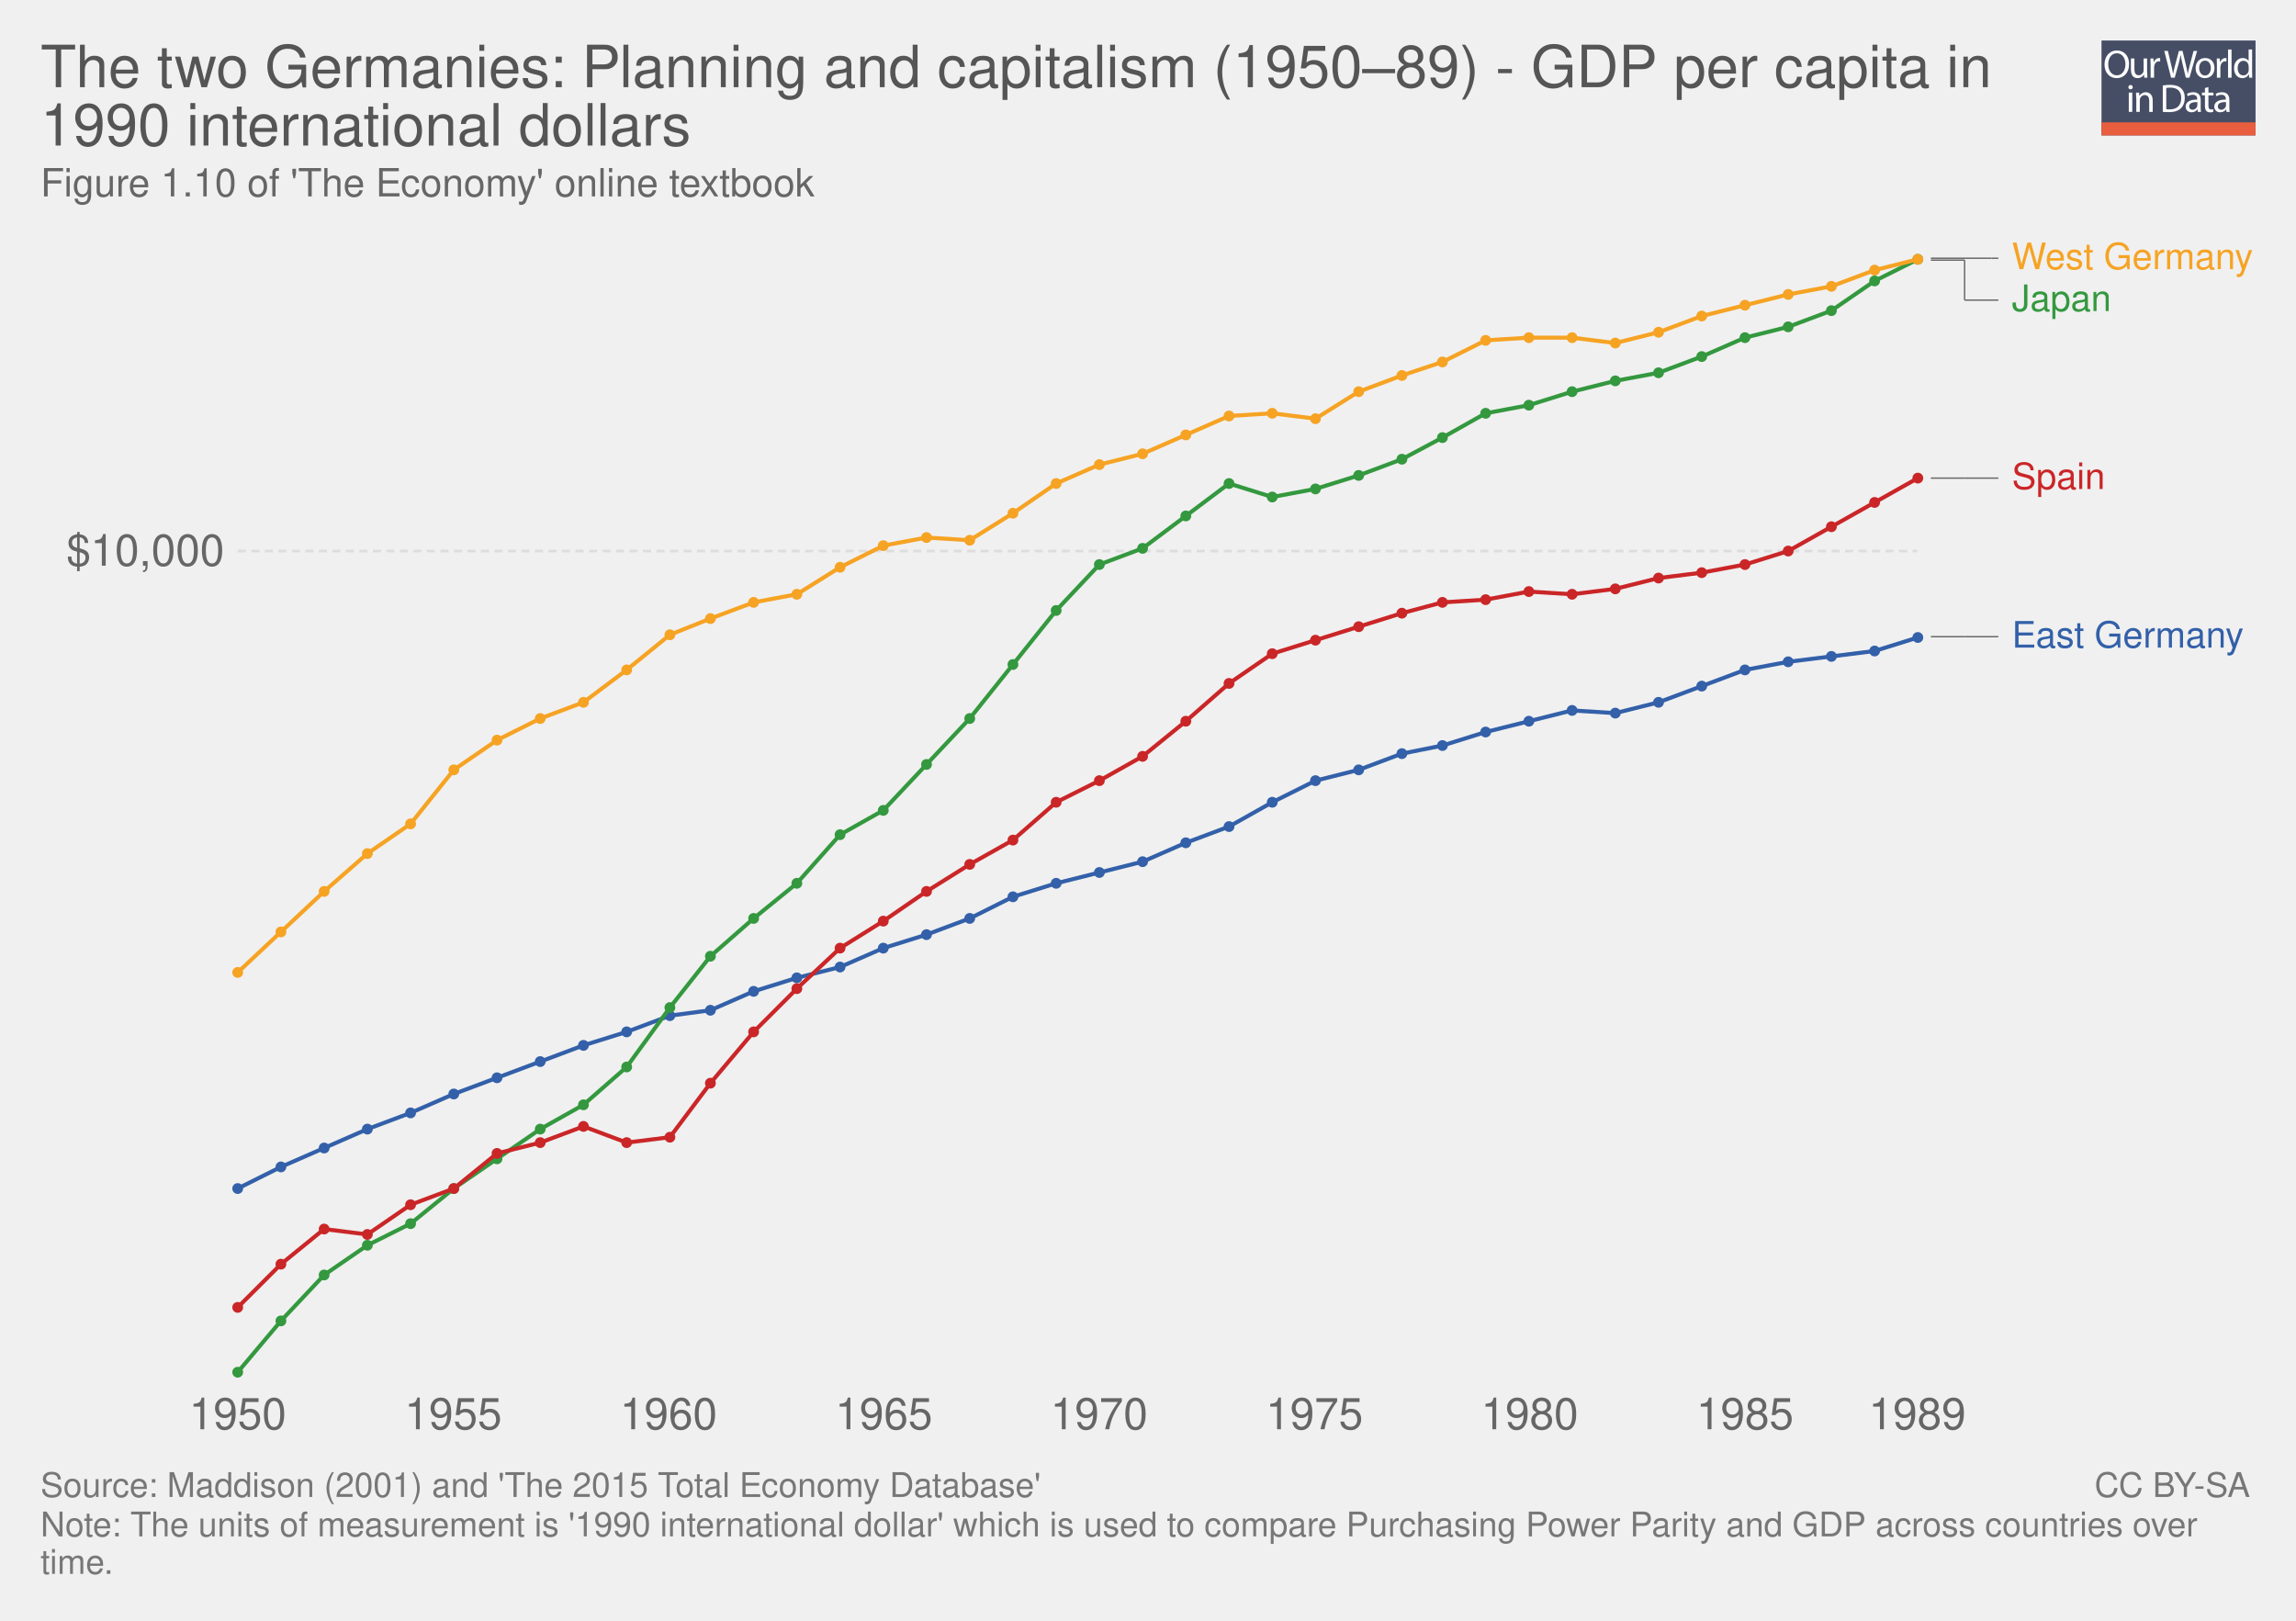
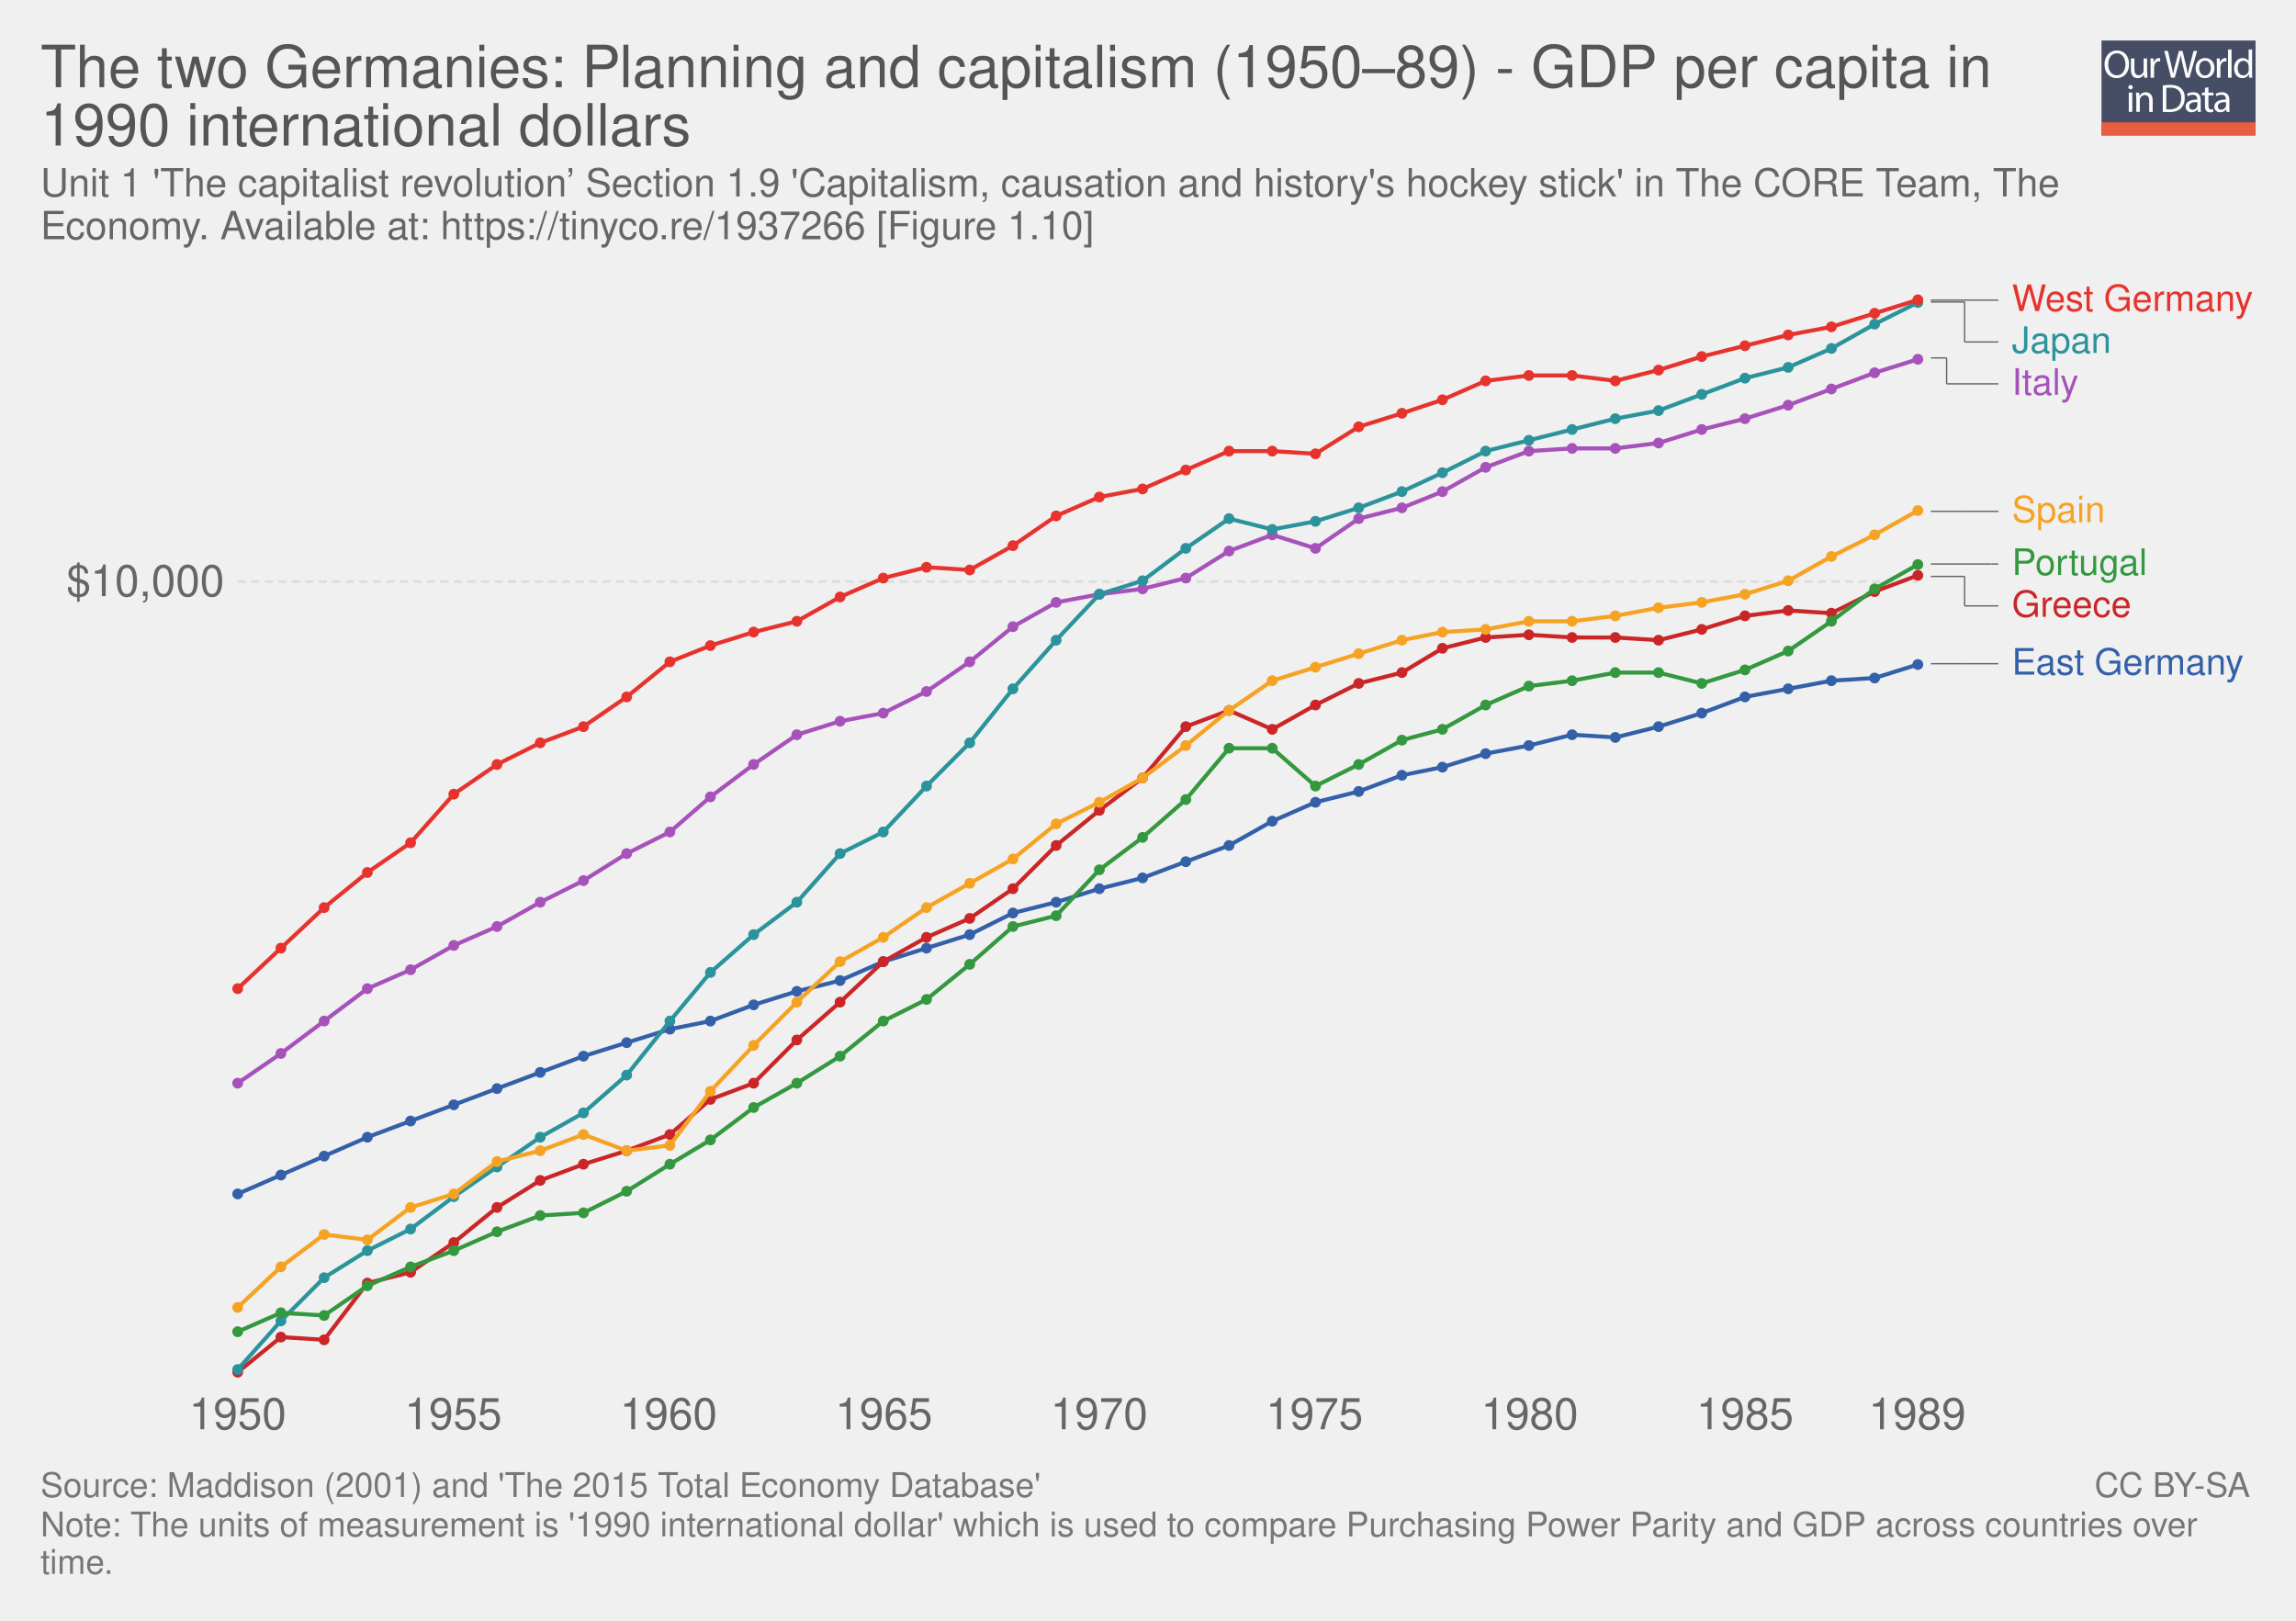
<svg xmlns="http://www.w3.org/2000/svg" xmlns:xlink="http://www.w3.org/1999/xlink" version="1.1" style="font-family: 'Helvetica Neue', Helvetica, Arial, sans-serif; font-size: 18px; background-color: white; text-rendering: optimizeLegibility; -webkit-font-smoothing: antialiased;" width="850" height="600">
  <g class="ChartTab">
    <g class="HeaderView">
      <g opacity="0.8" transform="translate(778, 15) scale(0.27)">
        <a xlink:href="https://ourworldindata.org" target="_blank">
          <g>
            <rect x="0" y="0" fill="#1B2543" width="211.2" height="130.1" />
            <rect x="0" y="112.2" fill="#E63912" width="211.2" height="17.9" />
            <g>
              <rect x="1.2" y="12.3" fill="none" width="210.2" height="99.2" />
              <path fill="#FFFFFF" d="M37.8,32.2c0,12.7-7.7,19.4-17.1,19.4c-9.7,0-16.6-7.5-16.6-18.7c0-11.7,7.3-19.3,17.1-19.3 C31.3,13.7,37.8,21.3,37.8,32.2z M9.2,32.8c0,7.9,4.3,14.9,11.8,14.9c7.5,0,11.8-6.9,11.8-15.3c0-7.3-3.8-14.9-11.8-14.9 C13.1,17.5,9.2,24.8,9.2,32.8z" />
              <path fill="#FFFFFF" d="M62.7,43.8c0,2.7,0.1,5.1,0.2,7.2h-4.3l-0.3-4.3h-0.1c-1.3,2.1-4,4.9-8.8,4.9c-4.2,0-9.1-2.3-9.1-11.6 V24.6h4.8v14.6c0,5,1.5,8.4,5.9,8.4c3.2,0,5.5-2.2,6.3-4.4c0.3-0.7,0.4-1.6,0.4-2.5V24.6h4.8V43.8z" />
              <path fill="#FFFFFF" d="M67.3,32.8c0-3.1-0.1-5.8-0.2-8.2h4.2l0.2,5.2h0.2c1.2-3.5,4.1-5.8,7.3-5.8c0.5,0,0.9,0.1,1.4,0.2v4.5 c-0.5-0.1-1-0.2-1.6-0.2c-3.4,0-5.8,2.6-6.5,6.2c-0.1,0.7-0.2,1.4-0.2,2.2V51h-4.8V32.8z" />
              <path fill="#FFFFFF" d="M95.4,51l-9.4-36.8h5l4.4,18.6c1.1,4.6,2.1,9.2,2.7,12.7h0.1c0.6-3.7,1.8-8,3-12.8l4.9-18.5h5l4.5,18.7 c1,4.4,2,8.7,2.6,12.6h0.1c0.8-4,1.8-8.1,3-12.7l4.9-18.5h4.9L120.6,51h-5L111,31.9c-1.1-4.7-1.9-8.3-2.4-12h-0.1 c-0.7,3.7-1.5,7.3-2.8,12L100.4,51H95.4z" />
              <path fill="#FFFFFF" d="M154.9,37.6c0,9.8-6.8,14-13.2,14c-7.2,0-12.7-5.2-12.7-13.6c0-8.8,5.8-14,13.1-14 C149.8,24,154.9,29.5,154.9,37.6z M133.9,37.9c0,5.8,3.3,10.1,8,10.1c4.6,0,8-4.3,8-10.3c0-4.5-2.2-10.1-7.9-10.1 C136.3,27.6,133.9,32.8,133.9,37.9z" />
              <path fill="#FFFFFF" d="M158.2,32.8c0-3.1-0.1-5.8-0.2-8.2h4.2l0.2,5.2h0.2c1.2-3.5,4.1-5.8,7.3-5.8c0.5,0,0.9,0.1,1.4,0.2v4.5 c-0.5-0.1-1-0.2-1.6-0.2c-3.4,0-5.8,2.6-6.5,6.2c-0.1,0.7-0.2,1.4-0.2,2.2V51h-4.8V32.8z" />
              <path fill="#FFFFFF" d="M173.5,12.3h4.8V51h-4.8V12.3z" />
              <path fill="#FFFFFF" d="M206.5,12.3v31.9c0,2.3,0.1,5,0.2,6.8h-4.3l-0.2-4.6H202c-1.5,2.9-4.7,5.2-9,5.2 c-6.4,0-11.3-5.4-11.3-13.4c-0.1-8.8,5.4-14.2,11.9-14.2c4,0,6.8,1.9,8,4h0.1V12.3H206.5z M201.7,35.4c0-0.6-0.1-1.4-0.2-2 c-0.7-3.1-3.3-5.6-6.9-5.6c-5,0-7.9,4.4-7.9,10.2c0,5.3,2.6,9.8,7.8,9.8c3.2,0,6.2-2.1,7.1-5.7c0.2-0.7,0.2-1.3,0.2-2.1V35.4z" />
              <path fill="#FFFFFF" d="M42.8,64c0.1,1.6-1.1,2.9-3.1,2.9c-1.7,0-2.9-1.3-2.9-2.9c0-1.7,1.3-3,3-3C41.7,61,42.8,62.3,42.8,64z M37.4,97.8V71.4h4.8v26.4H37.4z" />
              <path fill="#FFFFFF" d="M47.5,78.6c0-2.7-0.1-5-0.2-7.1h4.3l0.3,4.4h0.1c1.3-2.5,4.4-5,8.8-5c3.7,0,9.4,2.2,9.4,11.2v15.8h-4.8 V82.6c0-4.3-1.6-7.8-6.1-7.8c-3.2,0-5.6,2.2-6.5,4.9c-0.2,0.6-0.3,1.4-0.3,2.2v15.9h-4.8V78.6z" />
              <path fill="#FFFFFF" d="M84,61.6c2.9-0.4,6.3-0.8,10.1-0.8c6.8,0,11.7,1.6,14.9,4.6c3.3,3,5.2,7.3,5.2,13.2c0,6-1.9,10.9-5.3,14.3 c-3.4,3.4-9.1,5.3-16.3,5.3c-3.4,0-6.2-0.2-8.6-0.4V61.6z M88.8,94.1c1.2,0.2,3,0.3,4.8,0.3c10.2,0,15.7-5.7,15.7-15.6 c0.1-8.7-4.9-14.2-14.9-14.2c-2.5,0-4.3,0.2-5.6,0.5V94.1z" />
              <path fill="#FFFFFF" d="M132.1,97.8l-0.4-3.3h-0.2c-1.5,2.1-4.3,3.9-8.1,3.9c-5.4,0-8.1-3.8-8.1-7.6c0-6.4,5.7-9.9,15.9-9.8v-0.5 c0-2.2-0.6-6.1-6-6.1c-2.5,0-5,0.8-6.9,2l-1.1-3.2c2.2-1.4,5.4-2.3,8.7-2.3c8.1,0,10.1,5.5,10.1,10.8v9.9c0,2.3,0.1,4.5,0.4,6.3 H132.1z M131.4,84.4c-5.3-0.1-11.2,0.8-11.2,5.9c0,3.1,2.1,4.6,4.5,4.6c3.4,0,5.6-2.2,6.4-4.4c0.2-0.5,0.3-1,0.3-1.5V84.4z" />
              <path fill="#FFFFFF" d="M146.6,63.9v7.6h6.9v3.7h-6.9v14.2c0,3.3,0.9,5.1,3.6,5.1c1.3,0,2.2-0.2,2.8-0.3l0.2,3.6 c-0.9,0.4-2.4,0.7-4.3,0.7c-2.2,0-4-0.7-5.2-2c-1.4-1.4-1.9-3.8-1.9-6.9V75.1h-4.1v-3.7h4.1v-6.3L146.6,63.9z" />
              <path fill="#FFFFFF" d="M171.4,97.8l-0.4-3.3h-0.2c-1.5,2.1-4.3,3.9-8.1,3.9c-5.4,0-8.1-3.8-8.1-7.6c0-6.4,5.7-9.9,15.9-9.8v-0.5 c0-2.2-0.6-6.1-6-6.1c-2.5,0-5,0.8-6.9,2l-1.1-3.2c2.2-1.4,5.4-2.3,8.7-2.3c8.1,0,10.1,5.5,10.1,10.8v9.9c0,2.3,0.1,4.5,0.4,6.3 H171.4z M170.7,84.4c-5.3-0.1-11.2,0.8-11.2,5.9c0,3.1,2.1,4.6,4.5,4.6c3.4,0,5.6-2.2,6.4-4.4c0.2-0.5,0.3-1,0.3-1.5V84.4z" />
            </g>
          </g>
        </a>
      </g>
      <a href="https://ourworldindata.org/grapher/the-two-germanies-planning-and-capitalism-195089---gdp-per-capita-in-1990-international-dollars" target="_blank">
        <text font-size="21.60" x="15.0" y="32.3" fill="#555">
          <tspan x="15" y="32.28">The two Germanies: Planning and capitalism (1950–89) - GDP per capita in</tspan>
          <tspan x="15" y="53.88">1990 international dollars</tspan>
        </text>
      </a>
      <text font-size="14.40" x="15.0" y="72.7" fill="#666">
-         <tspan x="15" y="72.72">Figure 1.10 of 'The Economy' online textbook</tspan>
+         <tspan x="15" y="72.72">Unit 1 'The capitalist revolution’ Section 1.9 'Capitalism, causation and history's hockey stick' in The CORE Team, The</tspan>
+         <tspan x="15" y="88.56">Economy. Available at: https://tinyco.re/1937266 [Figure 1.10]</tspan>
      </text>
    </g>
    <g class="LineChart">
      <defs>
        <clipPath id="boundsClip-1">
-           <rect x="78.04" y="0" width="830" height="867" />
+           <rect x="78.04" y="0" width="830" height="836" />
        </clipPath>
      </defs>
      <g class="AxisBoxView">
        <g class="HorizontalAxis">
          <text x="88" y="529.1" fill="#666" text-anchor="middle" font-size="16.2">1950</text>
          <text x="167.8" y="529.1" fill="#666" text-anchor="middle" font-size="16.2">1955</text>
          <text x="247.5" y="529.1" fill="#666" text-anchor="middle" font-size="16.2">1960</text>
          <text x="327.2" y="529.1" fill="#666" text-anchor="middle" font-size="16.2">1965</text>
          <text x="406.9" y="529.1" fill="#666" text-anchor="middle" font-size="16.2">1970</text>
          <text x="486.6" y="529.1" fill="#666" text-anchor="middle" font-size="16.2">1975</text>
          <text x="566.3" y="529.1" fill="#666" text-anchor="middle" font-size="16.2">1980</text>
          <text x="646" y="529.1" fill="#666" text-anchor="middle" font-size="16.2">1985</text>
          <text x="709.8" y="529.1" fill="#666" text-anchor="middle" font-size="16.2">1989</text>
        </g>
        <g class="VerticalAxis">
-           <text x="83.04" y="204" fill="#666" dominant-baseline="middle" text-anchor="end" font-size="16.2">$10,000</text>
-           <text x="83.04" y="-220.1" fill="#666" dominant-baseline="middle" text-anchor="end" font-size="16.2">$100,000</text>
+           <text x="83.04" y="215.3" fill="#666" dominant-baseline="middle" text-anchor="end" font-size="16.2">$10,000</text>
+           <text x="83.04" y="-192.3" fill="#666" dominant-baseline="middle" text-anchor="end" font-size="16.2">$100,000</text>
        </g>
        <g class="AxisGridLines">
-           <line x1="88.04" y1="204" x2="709.82" y2="204" stroke="#ddd" stroke-dasharray="3,2" />
-           <line x1="88.04" y1="-220.1" x2="709.82" y2="-220.1" stroke="#ddd" stroke-dasharray="3,2" />
+           <line x1="88.04" y1="215.3" x2="709.82" y2="215.3" stroke="#ddd" stroke-dasharray="3,2" />
+           <line x1="88.04" y1="-192.3" x2="709.82" y2="-192.3" stroke="#ddd" stroke-dasharray="3,2" />
        </g>
      </g>
      <g clip-path="url(#boundsClip-1)">
        <g class="HeightedLegend clickable">
          <g class="legendMark">
            <g class="indicator">
-               <line x1="714.82" y1="95.6" x2="737.32" y2="95.6" stroke="#666" stroke-width="0.5" />
-               <line x1="737.32" y1="95.6" x2="737.32" y2="95.6" stroke="#666" stroke-width="0.5" />
-               <line x1="737.32" y1="95.6" x2="739.82" y2="95.6" stroke="#666" stroke-width="0.5" />
-             </g>
-             <rect x="709.82" y="88.85" width="125.18" height="13.5" fill="#fff" opacity="0" />
-             <text font-size="13.50" x="744.8" y="99.6" fill="#f6a324">
-               <tspan x="744.82" y="99.65">West Germany</tspan>
-             </text>
-           </g>
-           <g class="legendMark">
-             <g class="indicator">
-               <line x1="714.82" y1="96.3" x2="727.32" y2="96.3" stroke="#666" stroke-width="0.5" />
-               <line x1="727.32" y1="96.3" x2="727.32" y2="111.1" stroke="#666" stroke-width="0.5" />
-               <line x1="727.32" y1="111.1" x2="739.82" y2="111.1" stroke="#666" stroke-width="0.5" />
-             </g>
-             <rect x="709.82" y="104.35" width="71.99" height="13.5" fill="#fff" opacity="0" />
-             <text font-size="13.50" x="744.8" y="115.1" fill="#34983f">
-               <tspan x="744.82" y="115.15">Japan</tspan>
-             </text>
-           </g>
-           <g class="legendMark">
-             <g class="indicator">
-               <line x1="714.82" y1="177" x2="727.32" y2="177" stroke="#666" stroke-width="0.5" />
-               <line x1="727.32" y1="177" x2="727.32" y2="177" stroke="#666" stroke-width="0.5" />
-               <line x1="727.32" y1="177" x2="739.82" y2="177" stroke="#666" stroke-width="0.5" />
-             </g>
-             <rect x="709.82" y="170.25" width="69.695" height="13.5" fill="#fff" opacity="0" />
-             <text font-size="13.50" x="744.8" y="181.1" fill="#ca2628">
-               <tspan x="744.82" y="181.05">Spain</tspan>
-             </text>
-           </g>
-           <g class="legendMark">
-             <g class="indicator">
-               <line x1="714.82" y1="235.7" x2="727.32" y2="235.7" stroke="#666" stroke-width="0.5" />
-               <line x1="727.32" y1="235.7" x2="727.32" y2="235.7" stroke="#666" stroke-width="0.5" />
-               <line x1="727.32" y1="235.7" x2="739.82" y2="235.7" stroke="#666" stroke-width="0.5" />
-             </g>
-             <rect x="709.82" y="228.95" width="121.535" height="13.5" fill="#fff" opacity="0" />
-             <text font-size="13.50" x="744.8" y="239.8" fill="#3360a9">
-               <tspan x="744.82" y="239.75">East Germany</tspan>
+               <line x1="714.82" y1="111.1" x2="733.987" y2="111.1" stroke="#666" stroke-width="0.5" />
+               <line x1="733.987" y1="111.1" x2="733.987" y2="111.1" stroke="#666" stroke-width="0.5" />
+               <line x1="733.987" y1="111.1" x2="739.82" y2="111.1" stroke="#666" stroke-width="0.5" />
+             </g>
+             <rect x="709.82" y="104.35" width="125.18" height="13.5" fill="#fff" opacity="0" />
+             <text font-size="13.50" x="744.8" y="115.1" fill="#e6332e">
+               <tspan x="744.82" y="115.15">West Germany</tspan>
+             </text>
+           </g>
+           <g class="legendMark">
+             <g class="indicator">
+               <line x1="714.82" y1="111.8" x2="727.32" y2="111.8" stroke="#666" stroke-width="0.5" />
+               <line x1="727.32" y1="111.8" x2="727.32" y2="126.6" stroke="#666" stroke-width="0.5" />
+               <line x1="727.32" y1="126.6" x2="739.82" y2="126.6" stroke="#666" stroke-width="0.5" />
+             </g>
+             <rect x="709.82" y="119.85" width="71.99" height="13.5" fill="#fff" opacity="0" />
+             <text font-size="13.50" x="744.8" y="130.7" fill="#2a939b">
+               <tspan x="744.82" y="130.65">Japan</tspan>
+             </text>
+           </g>
+           <g class="legendMark">
+             <g class="indicator">
+               <line x1="714.82" y1="132.5" x2="720.653" y2="132.5" stroke="#666" stroke-width="0.5" />
+               <line x1="720.653" y1="132.5" x2="720.653" y2="142.1" stroke="#666" stroke-width="0.5" />
+               <line x1="720.653" y1="142.1" x2="739.82" y2="142.1" stroke="#666" stroke-width="0.5" />
+             </g>
+             <rect x="709.82" y="135.35" width="59.84" height="13.5" fill="#fff" opacity="0" />
+             <text font-size="13.50" x="744.8" y="146.2" fill="#a652ba">
+               <tspan x="744.82" y="146.15">Italy</tspan>
+             </text>
+           </g>
+           <g class="legendMark">
+             <g class="indicator">
+               <line x1="714.82" y1="189.3" x2="727.32" y2="189.3" stroke="#666" stroke-width="0.5" />
+               <line x1="727.32" y1="189.3" x2="727.32" y2="189.3" stroke="#666" stroke-width="0.5" />
+               <line x1="727.32" y1="189.3" x2="739.82" y2="189.3" stroke="#666" stroke-width="0.5" />
+             </g>
+             <rect x="709.82" y="182.55" width="69.695" height="13.5" fill="#fff" opacity="0" />
+             <text font-size="13.50" x="744.8" y="193.4" fill="#f6a324">
+               <tspan x="744.82" y="193.35">Spain</tspan>
+             </text>
+           </g>
+           <g class="legendMark">
+             <g class="indicator">
+               <line x1="714.82" y1="208.8" x2="737.32" y2="208.8" stroke="#666" stroke-width="0.5" />
+               <line x1="737.32" y1="208.8" x2="737.32" y2="208.8" stroke="#666" stroke-width="0.5" />
+               <line x1="737.32" y1="208.8" x2="739.82" y2="208.8" stroke="#666" stroke-width="0.5" />
+             </g>
+             <rect x="709.82" y="202.05" width="85.49" height="13.5" fill="#fff" opacity="0" />
+             <text font-size="13.50" x="744.8" y="212.9" fill="#34983f">
+               <tspan x="744.82" y="212.85">Portugal</tspan>
+             </text>
+           </g>
+           <g class="legendMark">
+             <g class="indicator">
+               <line x1="714.82" y1="213.4" x2="727.32" y2="213.4" stroke="#666" stroke-width="0.5" />
+               <line x1="727.32" y1="213.4" x2="727.32" y2="224.3" stroke="#666" stroke-width="0.5" />
+               <line x1="727.32" y1="224.3" x2="739.82" y2="224.3" stroke="#666" stroke-width="0.5" />
+             </g>
+             <rect x="709.82" y="217.55" width="79.415" height="13.5" fill="#fff" opacity="0" />
+             <text font-size="13.50" x="744.8" y="228.4" fill="#ca2628">
+               <tspan x="744.82" y="228.35">Greece</tspan>
+             </text>
+           </g>
+           <g class="legendMark">
+             <g class="indicator">
+               <line x1="714.82" y1="245.7" x2="727.32" y2="245.7" stroke="#666" stroke-width="0.5" />
+               <line x1="727.32" y1="245.7" x2="727.32" y2="245.7" stroke="#666" stroke-width="0.5" />
+               <line x1="727.32" y1="245.7" x2="739.82" y2="245.7" stroke="#666" stroke-width="0.5" />
+             </g>
+             <rect x="709.82" y="238.95" width="121.535" height="13.5" fill="#fff" opacity="0" />
+             <text font-size="13.50" x="744.8" y="249.8" fill="#3360a9">
+               <tspan x="744.82" y="249.75">East Germany</tspan>
            </text>
          </g>
        </g>
        <g class="Lines">
-           <rect x="88" y="96" width="622" height="412" fill="rgba(255,255,255,0)" opacity="0" />
+           <rect x="88" y="111" width="622" height="397" fill="rgba(255,255,255,0)" opacity="0" />
          <g class="key-East-Germany_0">
-             <path stroke="#3360a9" stroke-linecap="round" d="M88 440L104 432L120 425L136 418L152 412L168 405L184 399L200 393L216 387L232 382L248 376L263 374L279 367L295 362L311 358L327 351L343 346L359 340L375 332L391 327L407 323L423 319L439 312L455 306L471 297L487 289L503 285L519 279L534 276L550 271L566 267L582 263L598 264L614 260L630 254L646 248L662 245L678 243L694 241L710 236" fill="none" stroke-width="1.5" />
+             <path stroke="#3360a9" stroke-linecap="round" d="M88 442L104 435L120 428L136 421L152 415L168 409L184 403L200 397L216 391L232 386L248 381L263 378L279 372L295 367L311 363L327 356L343 351L359 346L375 338L391 334L407 329L423 325L439 319L455 313L471 304L487 297L503 293L519 287L534 284L550 279L566 276L582 272L598 273L614 269L630 264L646 258L662 255L678 252L694 251L710 246" fill="none" stroke-width="1.5" />
            <g fill="#3360a9">
-               <circle cx="88" cy="440" r="2" />
-               <circle cx="104" cy="432" r="2" />
-               <circle cx="120" cy="425" r="2" />
-               <circle cx="136" cy="418" r="2" />
-               <circle cx="152" cy="412" r="2" />
-               <circle cx="168" cy="405" r="2" />
-               <circle cx="184" cy="399" r="2" />
-               <circle cx="200" cy="393" r="2" />
-               <circle cx="216" cy="387" r="2" />
-               <circle cx="232" cy="382" r="2" />
-               <circle cx="248" cy="376" r="2" />
-               <circle cx="263" cy="374" r="2" />
-               <circle cx="279" cy="367" r="2" />
-               <circle cx="295" cy="362" r="2" />
-               <circle cx="311" cy="358" r="2" />
-               <circle cx="327" cy="351" r="2" />
-               <circle cx="343" cy="346" r="2" />
+               <circle cx="88" cy="442" r="2" />
+               <circle cx="104" cy="435" r="2" />
+               <circle cx="120" cy="428" r="2" />
+               <circle cx="136" cy="421" r="2" />
+               <circle cx="152" cy="415" r="2" />
+               <circle cx="168" cy="409" r="2" />
+               <circle cx="184" cy="403" r="2" />
+               <circle cx="200" cy="397" r="2" />
+               <circle cx="216" cy="391" r="2" />
+               <circle cx="232" cy="386" r="2" />
+               <circle cx="248" cy="381" r="2" />
+               <circle cx="263" cy="378" r="2" />
+               <circle cx="279" cy="372" r="2" />
+               <circle cx="295" cy="367" r="2" />
+               <circle cx="311" cy="363" r="2" />
+               <circle cx="327" cy="356" r="2" />
+               <circle cx="343" cy="351" r="2" />
+               <circle cx="359" cy="346" r="2" />
+               <circle cx="375" cy="338" r="2" />
+               <circle cx="391" cy="334" r="2" />
+               <circle cx="407" cy="329" r="2" />
+               <circle cx="423" cy="325" r="2" />
+               <circle cx="439" cy="319" r="2" />
+               <circle cx="455" cy="313" r="2" />
+               <circle cx="471" cy="304" r="2" />
+               <circle cx="487" cy="297" r="2" />
+               <circle cx="503" cy="293" r="2" />
+               <circle cx="519" cy="287" r="2" />
+               <circle cx="534" cy="284" r="2" />
+               <circle cx="550" cy="279" r="2" />
+               <circle cx="566" cy="276" r="2" />
+               <circle cx="582" cy="272" r="2" />
+               <circle cx="598" cy="273" r="2" />
+               <circle cx="614" cy="269" r="2" />
+               <circle cx="630" cy="264" r="2" />
+               <circle cx="646" cy="258" r="2" />
+               <circle cx="662" cy="255" r="2" />
+               <circle cx="678" cy="252" r="2" />
+               <circle cx="694" cy="251" r="2" />
+               <circle cx="710" cy="246" r="2" />
+             </g>
+           </g>
+           <g class="key-Greece_0">
+             <path stroke="#ca2628" stroke-linecap="round" d="M88 508L104 495L120 496L136 475L152 471L168 460L184 447L200 437L216 431L232 426L248 420L263 407L279 401L295 385L311 371L327 356L343 347L359 340L375 329L391 313L407 300L423 288L439 269L455 263L471 270L487 261L503 253L519 249L534 240L550 236L566 235L582 236L598 236L614 237L630 233L646 228L662 226L678 227L694 219L710 213" fill="none" stroke-width="1.5" />
+             <g fill="#ca2628">
+               <circle cx="88" cy="508" r="2" />
+               <circle cx="104" cy="495" r="2" />
+               <circle cx="120" cy="496" r="2" />
+               <circle cx="136" cy="475" r="2" />
+               <circle cx="152" cy="471" r="2" />
+               <circle cx="168" cy="460" r="2" />
+               <circle cx="184" cy="447" r="2" />
+               <circle cx="200" cy="437" r="2" />
+               <circle cx="216" cy="431" r="2" />
+               <circle cx="232" cy="426" r="2" />
+               <circle cx="248" cy="420" r="2" />
+               <circle cx="263" cy="407" r="2" />
+               <circle cx="279" cy="401" r="2" />
+               <circle cx="295" cy="385" r="2" />
+               <circle cx="311" cy="371" r="2" />
+               <circle cx="327" cy="356" r="2" />
+               <circle cx="343" cy="347" r="2" />
              <circle cx="359" cy="340" r="2" />
-               <circle cx="375" cy="332" r="2" />
-               <circle cx="391" cy="327" r="2" />
-               <circle cx="407" cy="323" r="2" />
-               <circle cx="423" cy="319" r="2" />
-               <circle cx="439" cy="312" r="2" />
-               <circle cx="455" cy="306" r="2" />
-               <circle cx="471" cy="297" r="2" />
-               <circle cx="487" cy="289" r="2" />
-               <circle cx="503" cy="285" r="2" />
-               <circle cx="519" cy="279" r="2" />
-               <circle cx="534" cy="276" r="2" />
-               <circle cx="550" cy="271" r="2" />
-               <circle cx="566" cy="267" r="2" />
-               <circle cx="582" cy="263" r="2" />
-               <circle cx="598" cy="264" r="2" />
-               <circle cx="614" cy="260" r="2" />
-               <circle cx="630" cy="254" r="2" />
+               <circle cx="375" cy="329" r="2" />
+               <circle cx="391" cy="313" r="2" />
+               <circle cx="407" cy="300" r="2" />
+               <circle cx="423" cy="288" r="2" />
+               <circle cx="439" cy="269" r="2" />
+               <circle cx="455" cy="263" r="2" />
+               <circle cx="471" cy="270" r="2" />
+               <circle cx="487" cy="261" r="2" />
+               <circle cx="503" cy="253" r="2" />
+               <circle cx="519" cy="249" r="2" />
+               <circle cx="534" cy="240" r="2" />
+               <circle cx="550" cy="236" r="2" />
+               <circle cx="566" cy="235" r="2" />
+               <circle cx="582" cy="236" r="2" />
+               <circle cx="598" cy="236" r="2" />
+               <circle cx="614" cy="237" r="2" />
+               <circle cx="630" cy="233" r="2" />
+               <circle cx="646" cy="228" r="2" />
+               <circle cx="662" cy="226" r="2" />
+               <circle cx="678" cy="227" r="2" />
+               <circle cx="694" cy="219" r="2" />
+               <circle cx="710" cy="213" r="2" />
+             </g>
+           </g>
+           <g class="key-Italy_0">
+             <path stroke="#a652ba" stroke-linecap="round" d="M88 401L104 390L120 378L136 366L152 359L168 350L184 343L200 334L216 326L232 316L248 308L263 295L279 283L295 272L311 267L327 264L343 256L359 245L375 232L391 223L407 220L423 218L439 214L455 204L471 198L487 203L503 192L519 188L534 182L550 173L566 167L582 166L598 166L614 164L630 159L646 155L662 150L678 144L694 138L710 133" fill="none" stroke-width="1.5" />
+             <g fill="#a652ba">
+               <circle cx="88" cy="401" r="2" />
+               <circle cx="104" cy="390" r="2" />
+               <circle cx="120" cy="378" r="2" />
+               <circle cx="136" cy="366" r="2" />
+               <circle cx="152" cy="359" r="2" />
+               <circle cx="168" cy="350" r="2" />
+               <circle cx="184" cy="343" r="2" />
+               <circle cx="200" cy="334" r="2" />
+               <circle cx="216" cy="326" r="2" />
+               <circle cx="232" cy="316" r="2" />
+               <circle cx="248" cy="308" r="2" />
+               <circle cx="263" cy="295" r="2" />
+               <circle cx="279" cy="283" r="2" />
+               <circle cx="295" cy="272" r="2" />
+               <circle cx="311" cy="267" r="2" />
+               <circle cx="327" cy="264" r="2" />
+               <circle cx="343" cy="256" r="2" />
+               <circle cx="359" cy="245" r="2" />
+               <circle cx="375" cy="232" r="2" />
+               <circle cx="391" cy="223" r="2" />
+               <circle cx="407" cy="220" r="2" />
+               <circle cx="423" cy="218" r="2" />
+               <circle cx="439" cy="214" r="2" />
+               <circle cx="455" cy="204" r="2" />
+               <circle cx="471" cy="198" r="2" />
+               <circle cx="487" cy="203" r="2" />
+               <circle cx="503" cy="192" r="2" />
+               <circle cx="519" cy="188" r="2" />
+               <circle cx="534" cy="182" r="2" />
+               <circle cx="550" cy="173" r="2" />
+               <circle cx="566" cy="167" r="2" />
+               <circle cx="582" cy="166" r="2" />
+               <circle cx="598" cy="166" r="2" />
+               <circle cx="614" cy="164" r="2" />
+               <circle cx="630" cy="159" r="2" />
+               <circle cx="646" cy="155" r="2" />
+               <circle cx="662" cy="150" r="2" />
+               <circle cx="678" cy="144" r="2" />
+               <circle cx="694" cy="138" r="2" />
+               <circle cx="710" cy="133" r="2" />
+             </g>
+           </g>
+           <g class="key-Japan_0">
+             <path stroke="#2a939b" stroke-linecap="round" d="M88 507L104 489L120 473L136 463L152 455L168 443L184 432L200 421L216 412L232 398L248 378L263 360L279 346L295 334L311 316L327 308L343 291L359 275L375 255L391 237L407 220L423 215L439 203L455 192L471 196L487 193L503 188L519 182L534 175L550 167L566 163L582 159L598 155L614 152L630 146L646 140L662 136L678 129L694 120L710 112" fill="none" stroke-width="1.5" />
+             <g fill="#2a939b">
+               <circle cx="88" cy="507" r="2" />
+               <circle cx="104" cy="489" r="2" />
+               <circle cx="120" cy="473" r="2" />
+               <circle cx="136" cy="463" r="2" />
+               <circle cx="152" cy="455" r="2" />
+               <circle cx="168" cy="443" r="2" />
+               <circle cx="184" cy="432" r="2" />
+               <circle cx="200" cy="421" r="2" />
+               <circle cx="216" cy="412" r="2" />
+               <circle cx="232" cy="398" r="2" />
+               <circle cx="248" cy="378" r="2" />
+               <circle cx="263" cy="360" r="2" />
+               <circle cx="279" cy="346" r="2" />
+               <circle cx="295" cy="334" r="2" />
+               <circle cx="311" cy="316" r="2" />
+               <circle cx="327" cy="308" r="2" />
+               <circle cx="343" cy="291" r="2" />
+               <circle cx="359" cy="275" r="2" />
+               <circle cx="375" cy="255" r="2" />
+               <circle cx="391" cy="237" r="2" />
+               <circle cx="407" cy="220" r="2" />
+               <circle cx="423" cy="215" r="2" />
+               <circle cx="439" cy="203" r="2" />
+               <circle cx="455" cy="192" r="2" />
+               <circle cx="471" cy="196" r="2" />
+               <circle cx="487" cy="193" r="2" />
+               <circle cx="503" cy="188" r="2" />
+               <circle cx="519" cy="182" r="2" />
+               <circle cx="534" cy="175" r="2" />
+               <circle cx="550" cy="167" r="2" />
+               <circle cx="566" cy="163" r="2" />
+               <circle cx="582" cy="159" r="2" />
+               <circle cx="598" cy="155" r="2" />
+               <circle cx="614" cy="152" r="2" />
+               <circle cx="630" cy="146" r="2" />
+               <circle cx="646" cy="140" r="2" />
+               <circle cx="662" cy="136" r="2" />
+               <circle cx="678" cy="129" r="2" />
+               <circle cx="694" cy="120" r="2" />
+               <circle cx="710" cy="112" r="2" />
+             </g>
+           </g>
+           <g class="key-Portugal_0">
+             <path stroke="#34983f" stroke-linecap="round" d="M88 493L104 486L120 487L136 476L152 469L168 463L184 456L200 450L216 449L232 441L248 431L263 422L279 410L295 401L311 391L327 378L343 370L359 357L375 343L391 339L407 322L423 310L439 296L455 277L471 277L487 291L503 283L519 274L534 270L550 261L566 254L582 252L598 249L614 249L630 253L646 248L662 241L678 230L694 218L710 209" fill="none" stroke-width="1.5" />
+             <g fill="#34983f">
+               <circle cx="88" cy="493" r="2" />
+               <circle cx="104" cy="486" r="2" />
+               <circle cx="120" cy="487" r="2" />
+               <circle cx="136" cy="476" r="2" />
+               <circle cx="152" cy="469" r="2" />
+               <circle cx="168" cy="463" r="2" />
+               <circle cx="184" cy="456" r="2" />
+               <circle cx="200" cy="450" r="2" />
+               <circle cx="216" cy="449" r="2" />
+               <circle cx="232" cy="441" r="2" />
+               <circle cx="248" cy="431" r="2" />
+               <circle cx="263" cy="422" r="2" />
+               <circle cx="279" cy="410" r="2" />
+               <circle cx="295" cy="401" r="2" />
+               <circle cx="311" cy="391" r="2" />
+               <circle cx="327" cy="378" r="2" />
+               <circle cx="343" cy="370" r="2" />
+               <circle cx="359" cy="357" r="2" />
+               <circle cx="375" cy="343" r="2" />
+               <circle cx="391" cy="339" r="2" />
+               <circle cx="407" cy="322" r="2" />
+               <circle cx="423" cy="310" r="2" />
+               <circle cx="439" cy="296" r="2" />
+               <circle cx="455" cy="277" r="2" />
+               <circle cx="471" cy="277" r="2" />
+               <circle cx="487" cy="291" r="2" />
+               <circle cx="503" cy="283" r="2" />
+               <circle cx="519" cy="274" r="2" />
+               <circle cx="534" cy="270" r="2" />
+               <circle cx="550" cy="261" r="2" />
+               <circle cx="566" cy="254" r="2" />
+               <circle cx="582" cy="252" r="2" />
+               <circle cx="598" cy="249" r="2" />
+               <circle cx="614" cy="249" r="2" />
+               <circle cx="630" cy="253" r="2" />
              <circle cx="646" cy="248" r="2" />
-               <circle cx="662" cy="245" r="2" />
-               <circle cx="678" cy="243" r="2" />
-               <circle cx="694" cy="241" r="2" />
-               <circle cx="710" cy="236" r="2" />
-             </g>
-           </g>
-           <g class="key-Japan_0">
-             <path stroke="#34983f" stroke-linecap="round" d="M88 508L104 489L120 472L136 461L152 453L168 440L184 429L200 418L216 409L232 395L248 373L263 354L279 340L295 327L311 309L327 300L343 283L359 266L375 246L391 226L407 209L423 203L439 191L455 179L471 184L487 181L503 176L519 170L534 162L550 153L566 150L582 145L598 141L614 138L630 132L646 125L662 121L678 115L694 104L710 96" fill="none" stroke-width="1.5" />
-             <g fill="#34983f">
-               <circle cx="88" cy="508" r="2" />
-               <circle cx="104" cy="489" r="2" />
-               <circle cx="120" cy="472" r="2" />
-               <circle cx="136" cy="461" r="2" />
-               <circle cx="152" cy="453" r="2" />
-               <circle cx="168" cy="440" r="2" />
-               <circle cx="184" cy="429" r="2" />
-               <circle cx="200" cy="418" r="2" />
-               <circle cx="216" cy="409" r="2" />
-               <circle cx="232" cy="395" r="2" />
-               <circle cx="248" cy="373" r="2" />
-               <circle cx="263" cy="354" r="2" />
-               <circle cx="279" cy="340" r="2" />
-               <circle cx="295" cy="327" r="2" />
-               <circle cx="311" cy="309" r="2" />
-               <circle cx="327" cy="300" r="2" />
-               <circle cx="343" cy="283" r="2" />
-               <circle cx="359" cy="266" r="2" />
-               <circle cx="375" cy="246" r="2" />
-               <circle cx="391" cy="226" r="2" />
-               <circle cx="407" cy="209" r="2" />
-               <circle cx="423" cy="203" r="2" />
-               <circle cx="439" cy="191" r="2" />
-               <circle cx="455" cy="179" r="2" />
-               <circle cx="471" cy="184" r="2" />
-               <circle cx="487" cy="181" r="2" />
-               <circle cx="503" cy="176" r="2" />
-               <circle cx="519" cy="170" r="2" />
-               <circle cx="534" cy="162" r="2" />
-               <circle cx="550" cy="153" r="2" />
-               <circle cx="566" cy="150" r="2" />
-               <circle cx="582" cy="145" r="2" />
+               <circle cx="662" cy="241" r="2" />
+               <circle cx="678" cy="230" r="2" />
+               <circle cx="694" cy="218" r="2" />
+               <circle cx="710" cy="209" r="2" />
+             </g>
+           </g>
+           <g class="key-Spain_0">
+             <path stroke="#f6a324" stroke-linecap="round" d="M88 484L104 469L120 457L136 459L152 447L168 442L184 430L200 426L216 420L232 426L248 424L263 404L279 387L295 371L311 356L327 347L343 336L359 327L375 318L391 305L407 297L423 288L439 276L455 263L471 252L487 247L503 242L519 237L534 234L550 233L566 230L582 230L598 228L614 225L630 223L646 220L662 215L678 206L694 198L710 189" fill="none" stroke-width="1.5" />
+             <g fill="#f6a324">
+               <circle cx="88" cy="484" r="2" />
+               <circle cx="104" cy="469" r="2" />
+               <circle cx="120" cy="457" r="2" />
+               <circle cx="136" cy="459" r="2" />
+               <circle cx="152" cy="447" r="2" />
+               <circle cx="168" cy="442" r="2" />
+               <circle cx="184" cy="430" r="2" />
+               <circle cx="200" cy="426" r="2" />
+               <circle cx="216" cy="420" r="2" />
+               <circle cx="232" cy="426" r="2" />
+               <circle cx="248" cy="424" r="2" />
+               <circle cx="263" cy="404" r="2" />
+               <circle cx="279" cy="387" r="2" />
+               <circle cx="295" cy="371" r="2" />
+               <circle cx="311" cy="356" r="2" />
+               <circle cx="327" cy="347" r="2" />
+               <circle cx="343" cy="336" r="2" />
+               <circle cx="359" cy="327" r="2" />
+               <circle cx="375" cy="318" r="2" />
+               <circle cx="391" cy="305" r="2" />
+               <circle cx="407" cy="297" r="2" />
+               <circle cx="423" cy="288" r="2" />
+               <circle cx="439" cy="276" r="2" />
+               <circle cx="455" cy="263" r="2" />
+               <circle cx="471" cy="252" r="2" />
+               <circle cx="487" cy="247" r="2" />
+               <circle cx="503" cy="242" r="2" />
+               <circle cx="519" cy="237" r="2" />
+               <circle cx="534" cy="234" r="2" />
+               <circle cx="550" cy="233" r="2" />
+               <circle cx="566" cy="230" r="2" />
+               <circle cx="582" cy="230" r="2" />
+               <circle cx="598" cy="228" r="2" />
+               <circle cx="614" cy="225" r="2" />
+               <circle cx="630" cy="223" r="2" />
+               <circle cx="646" cy="220" r="2" />
+               <circle cx="662" cy="215" r="2" />
+               <circle cx="678" cy="206" r="2" />
+               <circle cx="694" cy="198" r="2" />
+               <circle cx="710" cy="189" r="2" />
+             </g>
+           </g>
+           <g class="key-West-Germany_0">
+             <path stroke="#e6332e" stroke-linecap="round" d="M88 366L104 351L120 336L136 323L152 312L168 294L184 283L200 275L216 269L232 258L248 245L263 239L279 234L295 230L311 221L327 214L343 210L359 211L375 202L391 191L407 184L423 181L439 174L455 167L471 167L487 168L503 158L519 153L534 148L550 141L566 139L582 139L598 141L614 137L630 132L646 128L662 124L678 121L694 116L710 111" fill="none" stroke-width="1.5" />
+             <g fill="#e6332e">
+               <circle cx="88" cy="366" r="2" />
+               <circle cx="104" cy="351" r="2" />
+               <circle cx="120" cy="336" r="2" />
+               <circle cx="136" cy="323" r="2" />
+               <circle cx="152" cy="312" r="2" />
+               <circle cx="168" cy="294" r="2" />
+               <circle cx="184" cy="283" r="2" />
+               <circle cx="200" cy="275" r="2" />
+               <circle cx="216" cy="269" r="2" />
+               <circle cx="232" cy="258" r="2" />
+               <circle cx="248" cy="245" r="2" />
+               <circle cx="263" cy="239" r="2" />
+               <circle cx="279" cy="234" r="2" />
+               <circle cx="295" cy="230" r="2" />
+               <circle cx="311" cy="221" r="2" />
+               <circle cx="327" cy="214" r="2" />
+               <circle cx="343" cy="210" r="2" />
+               <circle cx="359" cy="211" r="2" />
+               <circle cx="375" cy="202" r="2" />
+               <circle cx="391" cy="191" r="2" />
+               <circle cx="407" cy="184" r="2" />
+               <circle cx="423" cy="181" r="2" />
+               <circle cx="439" cy="174" r="2" />
+               <circle cx="455" cy="167" r="2" />
+               <circle cx="471" cy="167" r="2" />
+               <circle cx="487" cy="168" r="2" />
+               <circle cx="503" cy="158" r="2" />
+               <circle cx="519" cy="153" r="2" />
+               <circle cx="534" cy="148" r="2" />
+               <circle cx="550" cy="141" r="2" />
+               <circle cx="566" cy="139" r="2" />
+               <circle cx="582" cy="139" r="2" />
              <circle cx="598" cy="141" r="2" />
-               <circle cx="614" cy="138" r="2" />
+               <circle cx="614" cy="137" r="2" />
              <circle cx="630" cy="132" r="2" />
-               <circle cx="646" cy="125" r="2" />
-               <circle cx="662" cy="121" r="2" />
-               <circle cx="678" cy="115" r="2" />
-               <circle cx="694" cy="104" r="2" />
-               <circle cx="710" cy="96" r="2" />
-             </g>
-           </g>
-           <g class="key-Spain_0">
-             <path stroke="#ca2628" stroke-linecap="round" d="M88 484L104 468L120 455L136 457L152 446L168 440L184 427L200 423L216 417L232 423L248 421L263 401L279 382L295 366L311 351L327 341L343 330L359 320L375 311L391 297L407 289L423 280L439 267L455 253L471 242L487 237L503 232L519 227L534 223L550 222L566 219L582 220L598 218L614 214L630 212L646 209L662 204L678 195L694 186L710 177" fill="none" stroke-width="1.5" />
-             <g fill="#ca2628">
-               <circle cx="88" cy="484" r="2" />
-               <circle cx="104" cy="468" r="2" />
-               <circle cx="120" cy="455" r="2" />
-               <circle cx="136" cy="457" r="2" />
-               <circle cx="152" cy="446" r="2" />
-               <circle cx="168" cy="440" r="2" />
-               <circle cx="184" cy="427" r="2" />
-               <circle cx="200" cy="423" r="2" />
-               <circle cx="216" cy="417" r="2" />
-               <circle cx="232" cy="423" r="2" />
-               <circle cx="248" cy="421" r="2" />
-               <circle cx="263" cy="401" r="2" />
-               <circle cx="279" cy="382" r="2" />
-               <circle cx="295" cy="366" r="2" />
-               <circle cx="311" cy="351" r="2" />
-               <circle cx="327" cy="341" r="2" />
-               <circle cx="343" cy="330" r="2" />
-               <circle cx="359" cy="320" r="2" />
-               <circle cx="375" cy="311" r="2" />
-               <circle cx="391" cy="297" r="2" />
-               <circle cx="407" cy="289" r="2" />
-               <circle cx="423" cy="280" r="2" />
-               <circle cx="439" cy="267" r="2" />
-               <circle cx="455" cy="253" r="2" />
-               <circle cx="471" cy="242" r="2" />
-               <circle cx="487" cy="237" r="2" />
-               <circle cx="503" cy="232" r="2" />
-               <circle cx="519" cy="227" r="2" />
-               <circle cx="534" cy="223" r="2" />
-               <circle cx="550" cy="222" r="2" />
-               <circle cx="566" cy="219" r="2" />
-               <circle cx="582" cy="220" r="2" />
-               <circle cx="598" cy="218" r="2" />
-               <circle cx="614" cy="214" r="2" />
-               <circle cx="630" cy="212" r="2" />
-               <circle cx="646" cy="209" r="2" />
-               <circle cx="662" cy="204" r="2" />
-               <circle cx="678" cy="195" r="2" />
-               <circle cx="694" cy="186" r="2" />
-               <circle cx="710" cy="177" r="2" />
-             </g>
-           </g>
-           <g class="key-West-Germany_0">
-             <path stroke="#f6a324" stroke-linecap="round" d="M88 360L104 345L120 330L136 316L152 305L168 285L184 274L200 266L216 260L232 248L248 235L263 229L279 223L295 220L311 210L327 202L343 199L359 200L375 190L391 179L407 172L423 168L439 161L455 154L471 153L487 155L503 145L519 139L534 134L550 126L566 125L582 125L598 127L614 123L630 117L646 113L662 109L678 106L694 100L710 96" fill="none" stroke-width="1.5" />
-             <g fill="#f6a324">
-               <circle cx="88" cy="360" r="2" />
-               <circle cx="104" cy="345" r="2" />
-               <circle cx="120" cy="330" r="2" />
-               <circle cx="136" cy="316" r="2" />
-               <circle cx="152" cy="305" r="2" />
-               <circle cx="168" cy="285" r="2" />
-               <circle cx="184" cy="274" r="2" />
-               <circle cx="200" cy="266" r="2" />
-               <circle cx="216" cy="260" r="2" />
-               <circle cx="232" cy="248" r="2" />
-               <circle cx="248" cy="235" r="2" />
-               <circle cx="263" cy="229" r="2" />
-               <circle cx="279" cy="223" r="2" />
-               <circle cx="295" cy="220" r="2" />
-               <circle cx="311" cy="210" r="2" />
-               <circle cx="327" cy="202" r="2" />
-               <circle cx="343" cy="199" r="2" />
-               <circle cx="359" cy="200" r="2" />
-               <circle cx="375" cy="190" r="2" />
-               <circle cx="391" cy="179" r="2" />
-               <circle cx="407" cy="172" r="2" />
-               <circle cx="423" cy="168" r="2" />
-               <circle cx="439" cy="161" r="2" />
-               <circle cx="455" cy="154" r="2" />
-               <circle cx="471" cy="153" r="2" />
-               <circle cx="487" cy="155" r="2" />
-               <circle cx="503" cy="145" r="2" />
-               <circle cx="519" cy="139" r="2" />
-               <circle cx="534" cy="134" r="2" />
-               <circle cx="550" cy="126" r="2" />
-               <circle cx="566" cy="125" r="2" />
-               <circle cx="582" cy="125" r="2" />
-               <circle cx="598" cy="127" r="2" />
-               <circle cx="614" cy="123" r="2" />
-               <circle cx="630" cy="117" r="2" />
-               <circle cx="646" cy="113" r="2" />
-               <circle cx="662" cy="109" r="2" />
-               <circle cx="678" cy="106" r="2" />
-               <circle cx="694" cy="100" r="2" />
-               <circle cx="710" cy="96" r="2" />
+               <circle cx="646" cy="128" r="2" />
+               <circle cx="662" cy="124" r="2" />
+               <circle cx="678" cy="121" r="2" />
+               <circle cx="694" cy="116" r="2" />
+               <circle cx="710" cy="111" r="2" />
            </g>
          </g>
        </g>
      </g>
    </g>
    <g style="fill: #777;" class="SourcesFooter">
      <g style="fill: #777;" class="clickable">
        <text font-size="12.60" x="15.0" y="554.2">
          <tspan x="15" y="554.18">Source: Maddison (2001) and 'The 2015 Total Economy Database'</tspan>
        </text>
      </g>
      <text font-size="12.60" x="15.0" y="568.8">
        <tspan x="15" y="568.78">Note: The units of measurement is '1990 international dollar' which is used to compare Purchasing Power Parity and GDP across countries over</tspan>
        <tspan x="15" y="582.64">time.</tspan>
      </text>
      <text font-size="12.60" x="775.4" y="554.2">
        <tspan x="775.402" y="554.18">
          <a style="fill: #777;" class="cclogo" href="http://creativecommons.org/licenses/by-sa/4.0/deed.en_US" target="_blank">CC BY-SA</a>
        </tspan>
      </text>
    </g>
  </g>
</svg>
